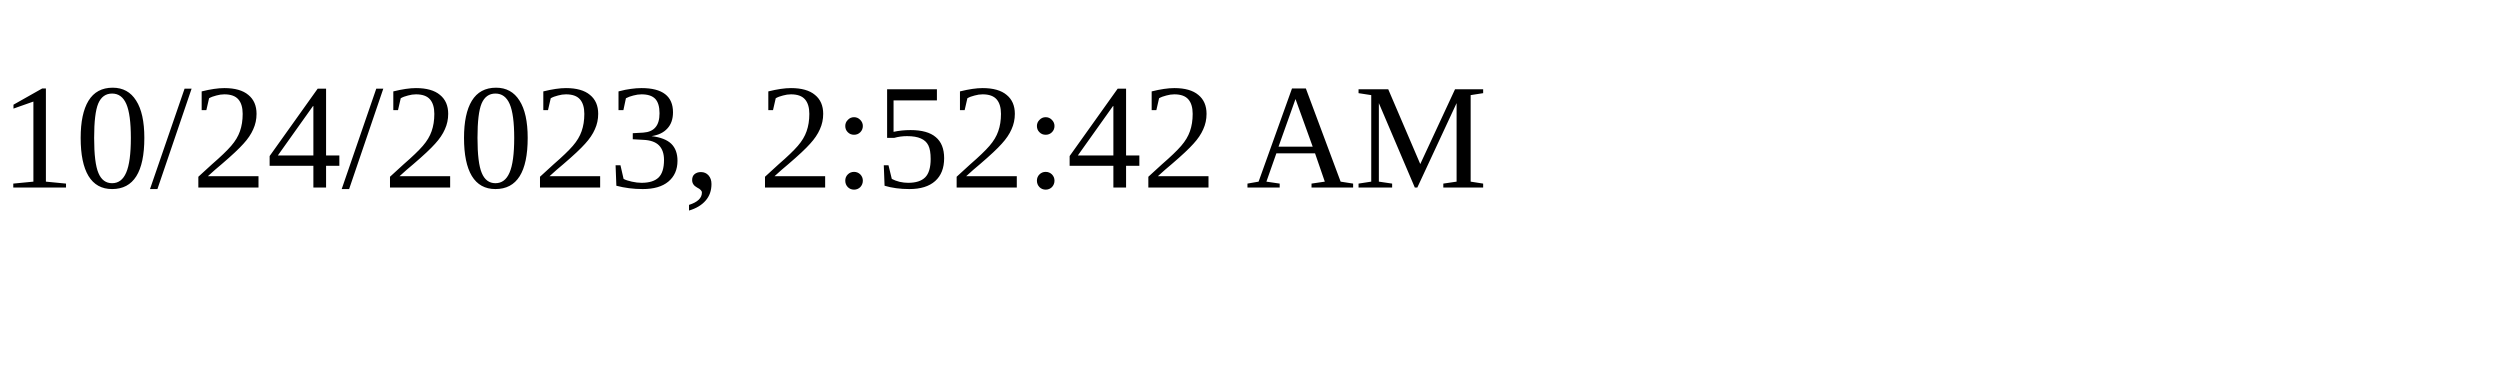
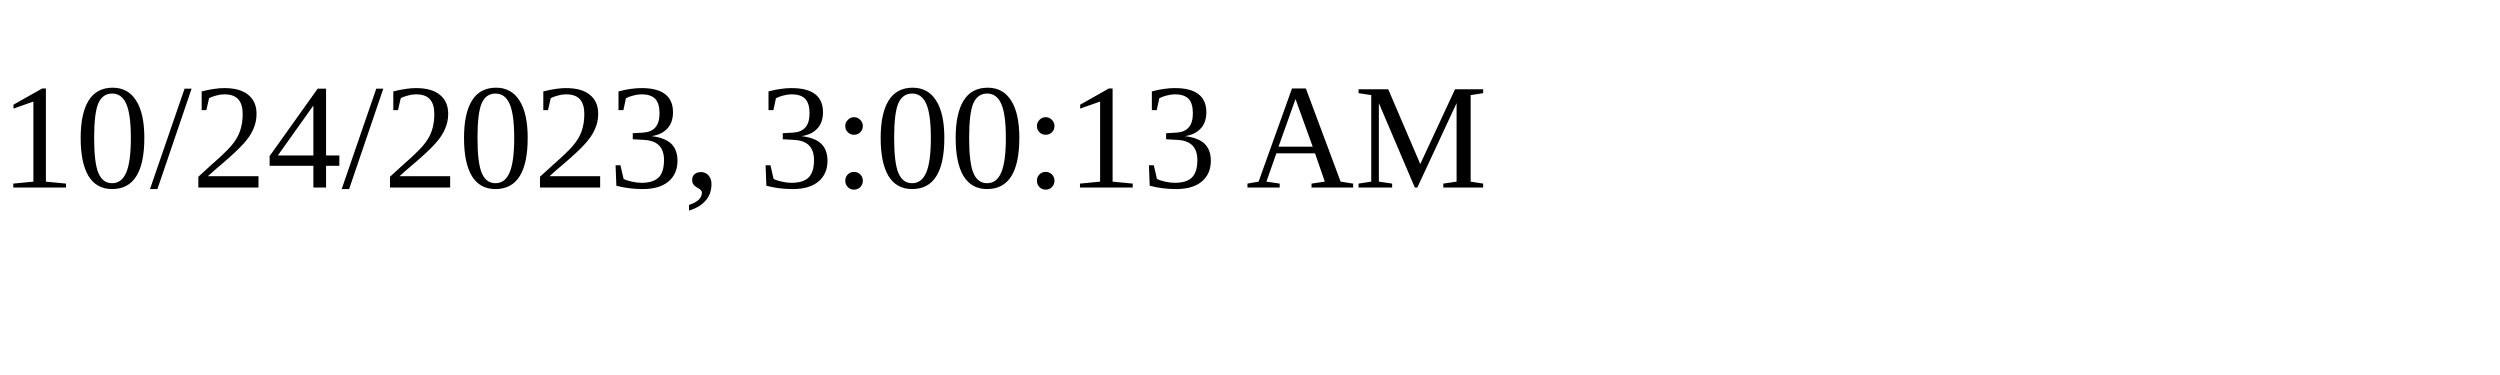
<svg xmlns="http://www.w3.org/2000/svg" height="30" width="200">
-   <text x="0" y="15">10/24/2023, 2:52:42 AM</text>
+   <text x="0" y="15">10/24/2023, 3:00:13 AM</text>
</svg>
